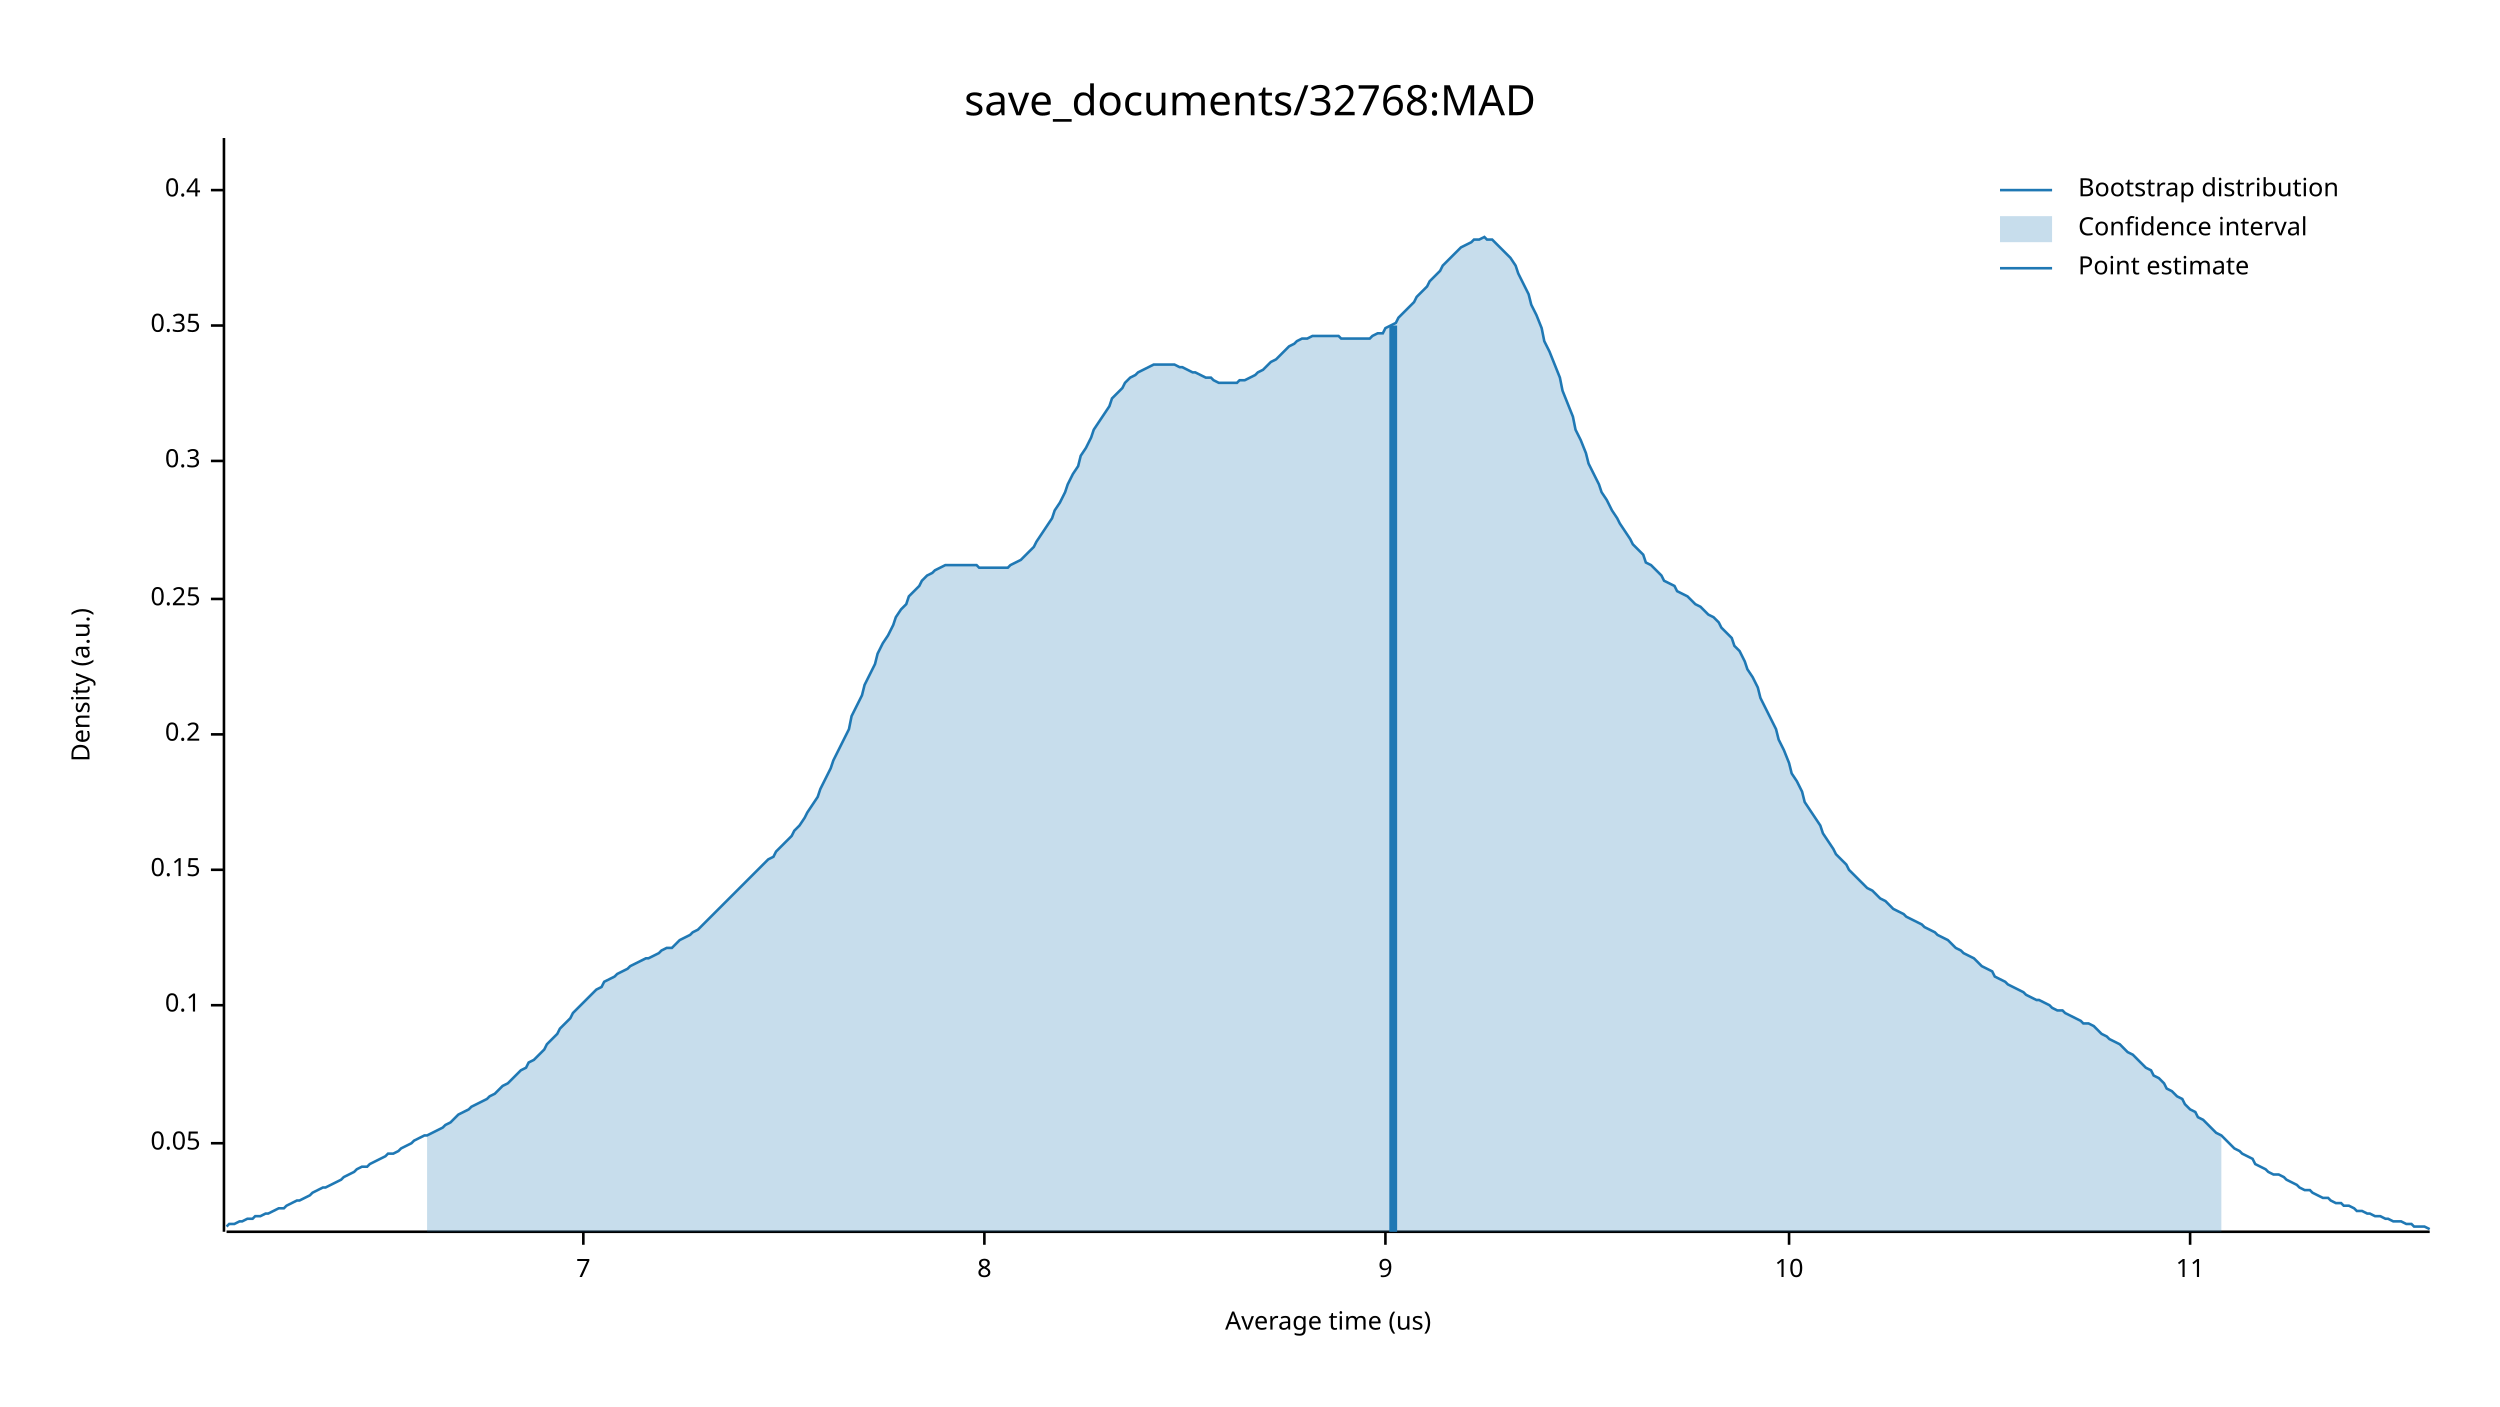
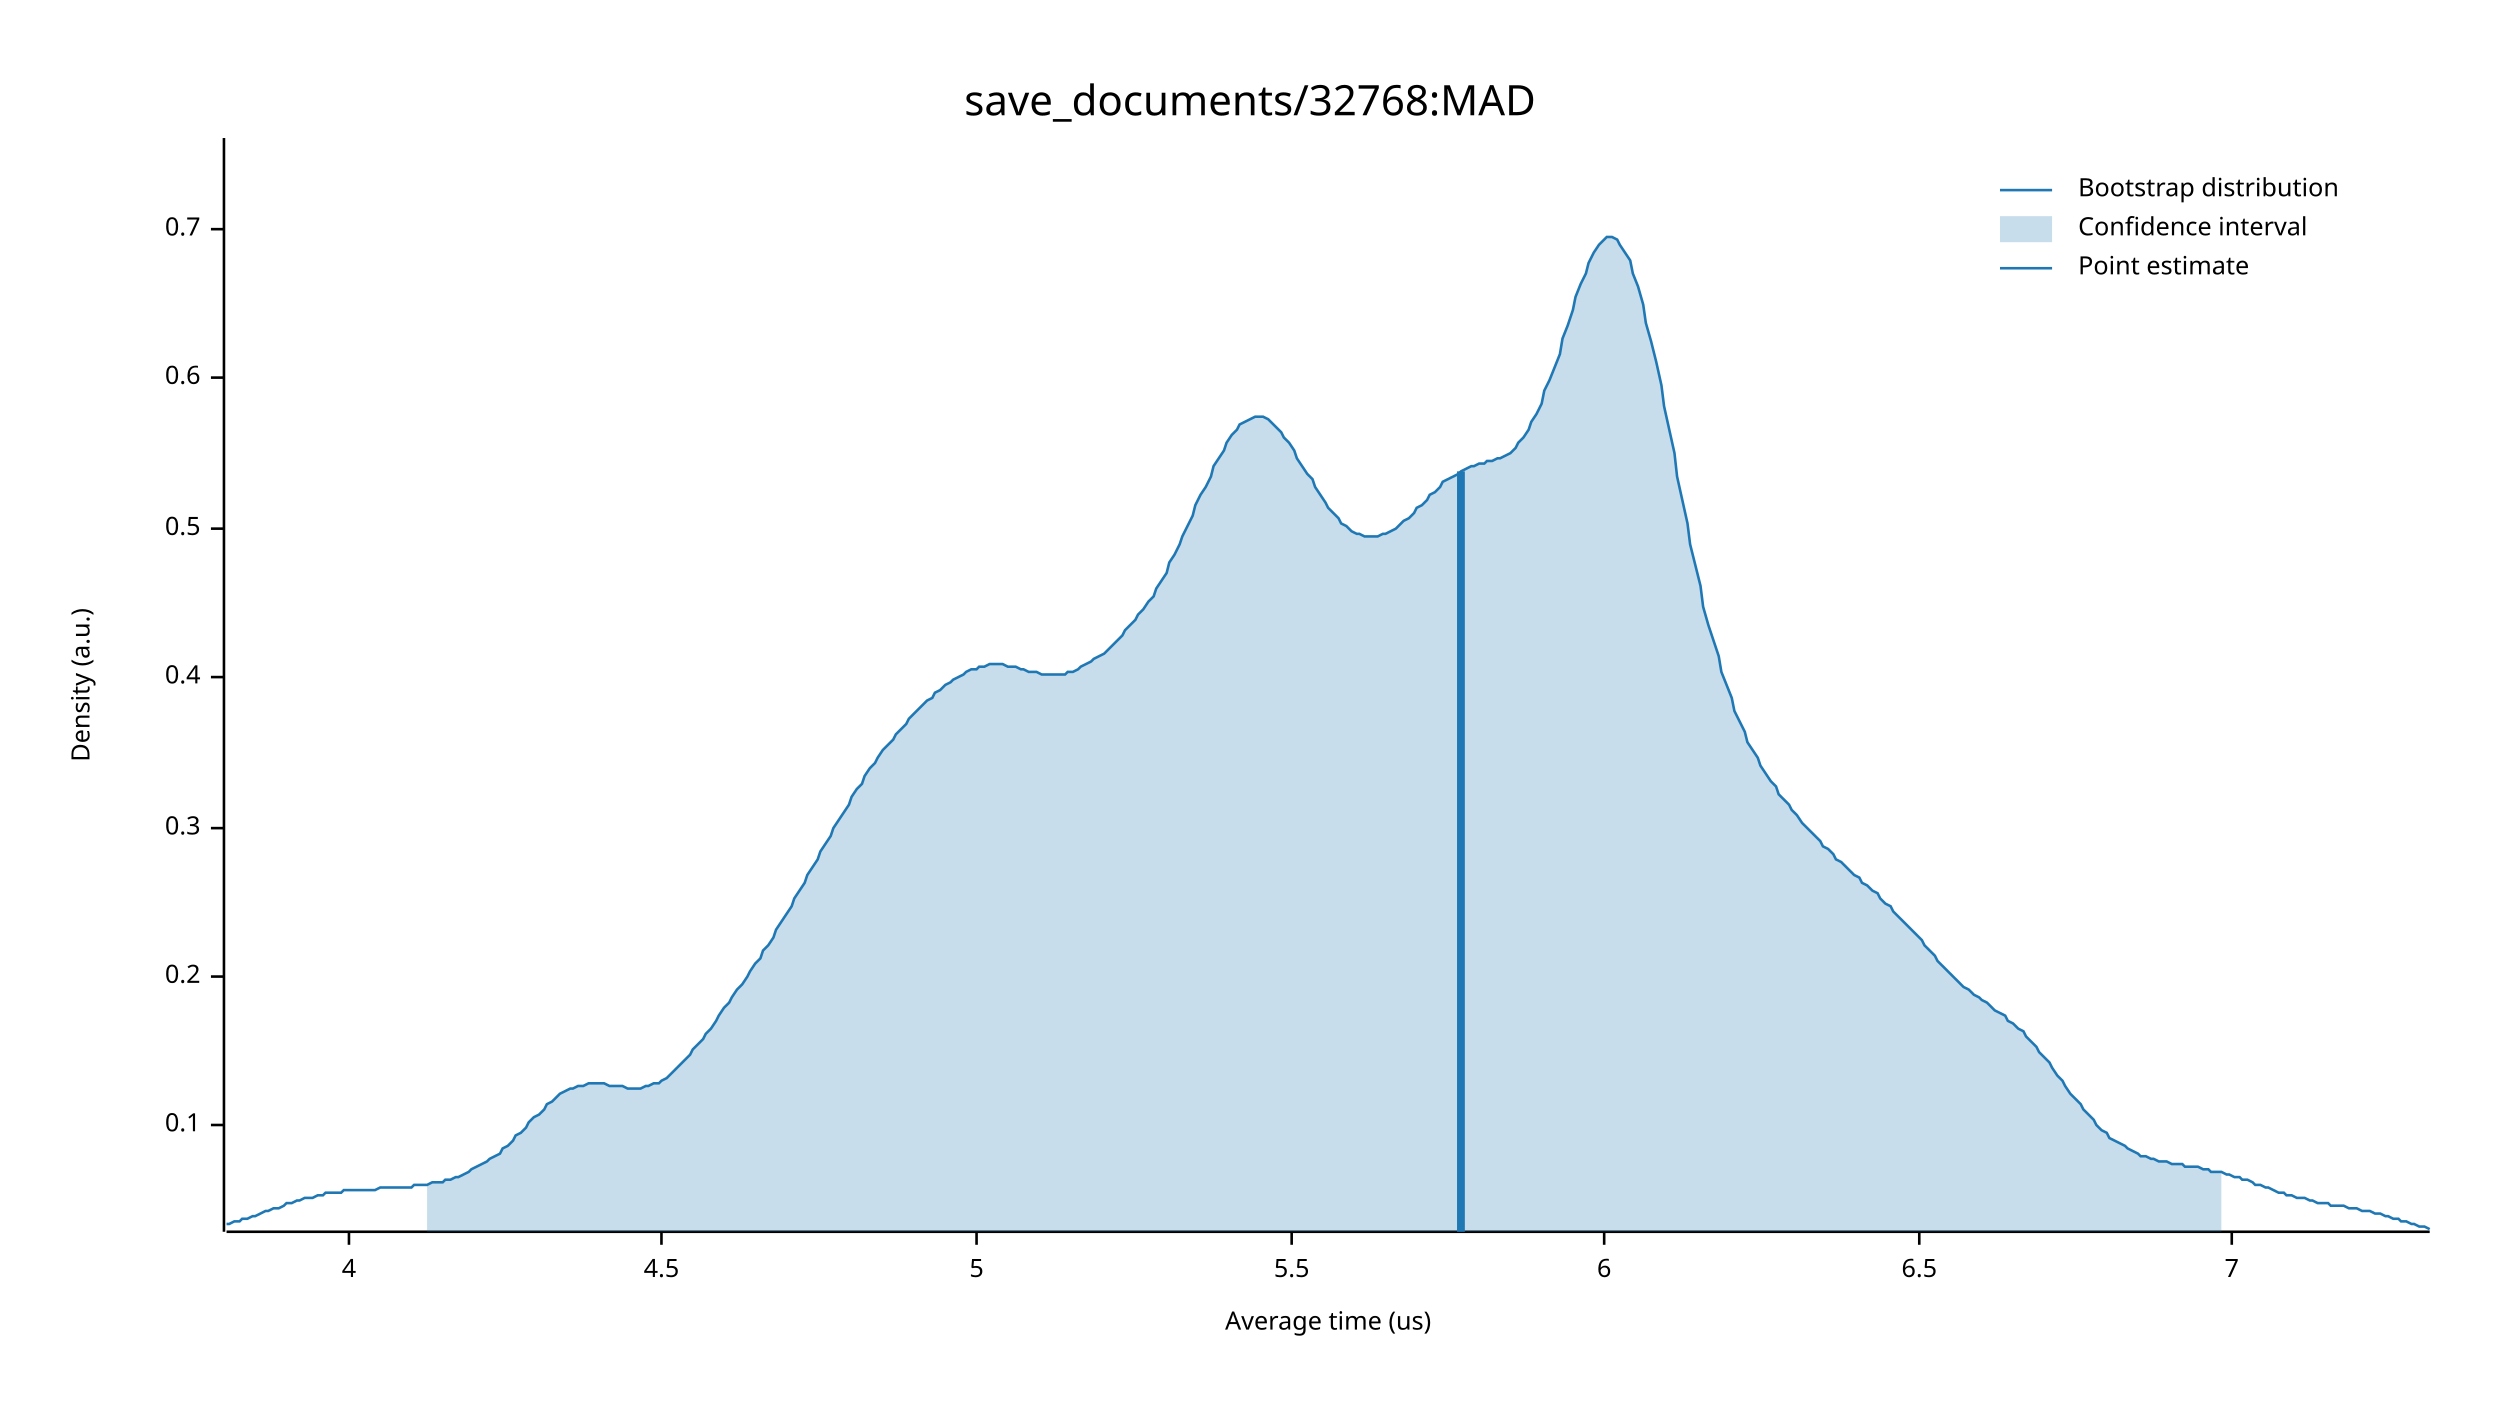
<svg xmlns="http://www.w3.org/2000/svg" width="960" height="540" viewBox="0 0 960 540">
  <text x="480" y="32" dy="0.76em" text-anchor="middle" font-family="sans-serif" font-size="16.129" opacity="1" fill="#000000">
save_documents/32768:MAD
</text>
  <text x="27" y="263" dy="0.76em" text-anchor="middle" font-family="sans-serif" font-size="9.677" opacity="1" fill="#000000" transform="rotate(270, 27, 263)">
Density (a.u.)
</text>
  <text x="510" y="513" dy="-0.5ex" text-anchor="middle" font-family="sans-serif" font-size="9.677" opacity="1" fill="#000000">
Average time (us)
</text>
  <polyline fill="none" opacity="1" stroke="#000000" stroke-width="1" points="86,53 86,473 " />
-   <text x="77" y="439" dy="0.5ex" text-anchor="end" font-family="sans-serif" font-size="9.677" opacity="1" fill="#000000">
- 0.05
- </text>
-   <polyline fill="none" opacity="1" stroke="#000000" stroke-width="1" points="81,439 86,439 " />
-   <text x="77" y="386" dy="0.5ex" text-anchor="end" font-family="sans-serif" font-size="9.677" opacity="1" fill="#000000">
+   <text x="77" y="432" dy="0.5ex" text-anchor="end" font-family="sans-serif" font-size="9.677" opacity="1" fill="#000000">
0.1
</text>
-   <polyline fill="none" opacity="1" stroke="#000000" stroke-width="1" points="81,386 86,386 " />
-   <text x="77" y="334" dy="0.5ex" text-anchor="end" font-family="sans-serif" font-size="9.677" opacity="1" fill="#000000">
- 0.15
- </text>
-   <polyline fill="none" opacity="1" stroke="#000000" stroke-width="1" points="81,334 86,334 " />
-   <text x="77" y="282" dy="0.5ex" text-anchor="end" font-family="sans-serif" font-size="9.677" opacity="1" fill="#000000">
+   <polyline fill="none" opacity="1" stroke="#000000" stroke-width="1" points="81,432 86,432 " />
+   <text x="77" y="375" dy="0.5ex" text-anchor="end" font-family="sans-serif" font-size="9.677" opacity="1" fill="#000000">
0.2
</text>
-   <polyline fill="none" opacity="1" stroke="#000000" stroke-width="1" points="81,282 86,282 " />
-   <text x="77" y="230" dy="0.5ex" text-anchor="end" font-family="sans-serif" font-size="9.677" opacity="1" fill="#000000">
- 0.25
- </text>
-   <polyline fill="none" opacity="1" stroke="#000000" stroke-width="1" points="81,230 86,230 " />
-   <text x="77" y="177" dy="0.5ex" text-anchor="end" font-family="sans-serif" font-size="9.677" opacity="1" fill="#000000">
+   <polyline fill="none" opacity="1" stroke="#000000" stroke-width="1" points="81,375 86,375 " />
+   <text x="77" y="318" dy="0.5ex" text-anchor="end" font-family="sans-serif" font-size="9.677" opacity="1" fill="#000000">
0.3
</text>
-   <polyline fill="none" opacity="1" stroke="#000000" stroke-width="1" points="81,177 86,177 " />
-   <text x="77" y="125" dy="0.5ex" text-anchor="end" font-family="sans-serif" font-size="9.677" opacity="1" fill="#000000">
- 0.35
- </text>
-   <polyline fill="none" opacity="1" stroke="#000000" stroke-width="1" points="81,125 86,125 " />
-   <text x="77" y="73" dy="0.5ex" text-anchor="end" font-family="sans-serif" font-size="9.677" opacity="1" fill="#000000">
+   <polyline fill="none" opacity="1" stroke="#000000" stroke-width="1" points="81,318 86,318 " />
+   <text x="77" y="260" dy="0.5ex" text-anchor="end" font-family="sans-serif" font-size="9.677" opacity="1" fill="#000000">
0.4
</text>
-   <polyline fill="none" opacity="1" stroke="#000000" stroke-width="1" points="81,73 86,73 " />
+   <polyline fill="none" opacity="1" stroke="#000000" stroke-width="1" points="81,260 86,260 " />
+   <text x="77" y="203" dy="0.5ex" text-anchor="end" font-family="sans-serif" font-size="9.677" opacity="1" fill="#000000">
+ 0.5
+ </text>
+   <polyline fill="none" opacity="1" stroke="#000000" stroke-width="1" points="81,203 86,203 " />
+   <text x="77" y="145" dy="0.5ex" text-anchor="end" font-family="sans-serif" font-size="9.677" opacity="1" fill="#000000">
+ 0.6
+ </text>
+   <polyline fill="none" opacity="1" stroke="#000000" stroke-width="1" points="81,145 86,145 " />
+   <text x="77" y="88" dy="0.5ex" text-anchor="end" font-family="sans-serif" font-size="9.677" opacity="1" fill="#000000">
+ 0.7
+ </text>
+   <polyline fill="none" opacity="1" stroke="#000000" stroke-width="1" points="81,88 86,88 " />
  <polyline fill="none" opacity="1" stroke="#000000" stroke-width="1" points="87,473 933,473 " />
-   <text x="224" y="483" dy="0.76em" text-anchor="middle" font-family="sans-serif" font-size="9.677" opacity="1" fill="#000000">
+   <text x="134" y="483" dy="0.76em" text-anchor="middle" font-family="sans-serif" font-size="9.677" opacity="1" fill="#000000">
+ 4
+ </text>
+   <polyline fill="none" opacity="1" stroke="#000000" stroke-width="1" points="134,473 134,478 " />
+   <text x="254" y="483" dy="0.76em" text-anchor="middle" font-family="sans-serif" font-size="9.677" opacity="1" fill="#000000">
+ 4.5
+ </text>
+   <polyline fill="none" opacity="1" stroke="#000000" stroke-width="1" points="254,473 254,478 " />
+   <text x="375" y="483" dy="0.76em" text-anchor="middle" font-family="sans-serif" font-size="9.677" opacity="1" fill="#000000">
+ 5
+ </text>
+   <polyline fill="none" opacity="1" stroke="#000000" stroke-width="1" points="375,473 375,478 " />
+   <text x="496" y="483" dy="0.76em" text-anchor="middle" font-family="sans-serif" font-size="9.677" opacity="1" fill="#000000">
+ 5.5
+ </text>
+   <polyline fill="none" opacity="1" stroke="#000000" stroke-width="1" points="496,473 496,478 " />
+   <text x="616" y="483" dy="0.76em" text-anchor="middle" font-family="sans-serif" font-size="9.677" opacity="1" fill="#000000">
+ 6
+ </text>
+   <polyline fill="none" opacity="1" stroke="#000000" stroke-width="1" points="616,473 616,478 " />
+   <text x="737" y="483" dy="0.76em" text-anchor="middle" font-family="sans-serif" font-size="9.677" opacity="1" fill="#000000">
+ 6.5
+ </text>
+   <polyline fill="none" opacity="1" stroke="#000000" stroke-width="1" points="737,473 737,478 " />
+   <text x="857" y="483" dy="0.76em" text-anchor="middle" font-family="sans-serif" font-size="9.677" opacity="1" fill="#000000">
7
</text>
-   <polyline fill="none" opacity="1" stroke="#000000" stroke-width="1" points="224,473 224,478 " />
-   <text x="378" y="483" dy="0.76em" text-anchor="middle" font-family="sans-serif" font-size="9.677" opacity="1" fill="#000000">
- 8
- </text>
-   <polyline fill="none" opacity="1" stroke="#000000" stroke-width="1" points="378,473 378,478 " />
-   <text x="532" y="483" dy="0.76em" text-anchor="middle" font-family="sans-serif" font-size="9.677" opacity="1" fill="#000000">
- 9
- </text>
-   <polyline fill="none" opacity="1" stroke="#000000" stroke-width="1" points="532,473 532,478 " />
-   <text x="687" y="483" dy="0.76em" text-anchor="middle" font-family="sans-serif" font-size="9.677" opacity="1" fill="#000000">
- 10
- </text>
-   <polyline fill="none" opacity="1" stroke="#000000" stroke-width="1" points="687,473 687,478 " />
-   <text x="841" y="483" dy="0.76em" text-anchor="middle" font-family="sans-serif" font-size="9.677" opacity="1" fill="#000000">
- 11
- </text>
-   <polyline fill="none" opacity="1" stroke="#000000" stroke-width="1" points="841,473 841,478 " />
-   <polyline fill="none" opacity="1" stroke="#1F78B4" stroke-width="1" points="87,471 88,470 90,470 92,469 93,469 95,468 97,468 98,467 100,467 102,466 103,466 105,465 107,464 109,464 110,463 112,462 114,461 115,461 117,460 119,459 120,458 122,457 124,456 125,456 127,455 129,454 131,453 132,452 134,451 136,450 137,449 139,448 141,448 142,447 144,446 146,445 148,444 149,443 151,443 153,442 154,441 156,440 158,439 159,438 161,437 163,436 164,436 166,435 168,434 170,433 171,432 173,431 175,429 176,428 178,427 180,426 181,425 183,424 185,423 187,422 188,421 190,420 192,418 193,417 195,416 197,414 198,413 200,411 202,410 203,408 205,407 207,405 209,403 210,401 212,399 214,397 215,395 217,393 219,391 220,389 222,387 224,385 226,383 227,382 229,380 231,379 232,377 234,376 236,375 237,374 239,373 241,372 242,371 244,370 246,369 248,368 249,368 251,367 253,366 254,365 256,364 258,364 259,363 261,361 263,360 265,359 266,358 268,357 270,355 271,354 273,352 275,350 276,349 278,347 280,345 281,344 283,342 285,340 287,338 288,337 290,335 292,333 293,332 295,330 297,329 298,327 300,325 302,323 304,321 305,319 307,317 309,314 310,312 312,309 314,306 315,303 317,299 319,295 320,292 322,288 324,284 326,280 327,275 329,271 331,267 332,263 334,259 336,255 337,251 339,247 341,244 343,240 344,237 346,234 348,232 349,229 351,227 353,225 354,223 356,221 358,220 359,219 361,218 363,217 365,217 366,217 368,217 370,217 371,217 373,217 375,217 376,218 378,218 380,218 381,218 383,218 385,218 387,218 388,217 390,216 392,215 393,214 395,212 397,210 398,208 400,205 402,202 404,199 405,196 407,193 409,189 410,186 412,182 414,179 415,175 417,172 419,168 420,165 422,162 424,159 426,156 427,153 429,151 431,149 432,147 434,145 436,144 437,143 439,142 441,141 443,140 444,140 446,140 448,140 449,140 451,140 453,141 454,141 456,142 458,143 459,143 461,144 463,145 465,145 466,146 468,147 470,147 471,147 473,147 475,147 476,146 478,146 480,145 482,144 483,143 485,142 487,140 488,139 490,138 492,136 493,135 495,133 497,132 498,131 500,130 502,130 504,129 505,129 507,129 509,129 510,129 512,129 514,129 515,130 517,130 519,130 521,130 522,130 524,130 526,130 527,129 529,128 531,128 532,126 534,125 536,124 537,122 539,120 541,118 543,116 544,114 546,112 548,110 549,108 551,106 553,104 554,102 556,100 558,98 560,96 561,95 563,94 565,93 566,92 568,92 570,91 571,92 573,92 575,94 576,95 578,97 580,99 582,102 583,105 585,109 587,113 588,117 590,121 592,126 593,131 595,135 597,140 599,145 600,150 602,155 604,160 605,165 607,169 609,174 610,178 612,182 614,186 615,189 617,192 619,196 621,199 622,201 624,204 626,207 627,209 629,211 631,213 632,216 634,217 636,219 638,221 639,223 641,224 643,225 644,227 646,228 648,229 649,230 651,232 653,233 654,234 656,236 658,237 660,239 661,241 663,243 665,245 666,248 668,250 670,254 671,257 673,260 675,264 676,268 678,272 680,276 682,280 683,284 685,288 687,293 688,297 690,300 692,304 693,308 695,311 697,314 699,317 700,320 702,323 704,326 705,328 707,330 709,332 710,334 712,336 714,338 715,339 717,341 719,342 721,344 722,345 724,346 726,348 727,349 729,350 731,351 732,352 734,353 736,354 738,355 739,356 741,357 743,358 744,359 746,360 748,361 749,362 751,364 753,365 754,366 756,367 758,368 760,370 761,371 763,372 765,373 766,375 768,376 770,377 771,378 773,379 775,380 777,381 778,382 780,383 782,384 783,384 785,385 787,386 788,387 790,388 792,388 793,389 795,390 797,391 799,392 800,393 802,393 804,394 805,395 807,397 809,398 810,399 812,400 814,401 816,403 817,404 819,405 821,407 822,408 824,410 826,411 827,413 829,414 831,416 832,418 834,419 836,421 838,422 839,424 841,426 843,427 844,429 846,430 848,432 849,433 851,435 853,436 855,438 856,439 858,441 860,442 861,443 863,444 865,445 866,447 868,448 870,449 871,450 873,451 875,451 877,452 878,453 880,454 882,455 883,456 885,457 887,457 888,458 890,459 892,460 894,460 895,461 897,462 899,462 900,463 902,463 904,464 905,465 907,465 909,466 910,466 912,467 914,467 916,468 917,468 919,469 921,469 922,469 924,470 926,470 927,471 929,471 931,471 933,472 " />
-   <polygon opacity="0.25" fill="#1F78B4" points="164,436 166,435 168,434 170,433 171,432 173,431 175,429 176,428 178,427 180,426 181,425 183,424 185,423 187,422 188,421 190,420 192,418 193,417 195,416 197,414 198,413 200,411 202,410 203,408 205,407 207,405 209,403 210,401 212,399 214,397 215,395 217,393 219,391 220,389 222,387 224,385 226,383 227,382 229,380 231,379 232,377 234,376 236,375 237,374 239,373 241,372 242,371 244,370 246,369 248,368 249,368 251,367 253,366 254,365 256,364 258,364 259,363 261,361 263,360 265,359 266,358 268,357 270,355 271,354 273,352 275,350 276,349 278,347 280,345 281,344 283,342 285,340 287,338 288,337 290,335 292,333 293,332 295,330 297,329 298,327 300,325 302,323 304,321 305,319 307,317 309,314 310,312 312,309 314,306 315,303 317,299 319,295 320,292 322,288 324,284 326,280 327,275 329,271 331,267 332,263 334,259 336,255 337,251 339,247 341,244 343,240 344,237 346,234 348,232 349,229 351,227 353,225 354,223 356,221 358,220 359,219 361,218 363,217 365,217 366,217 368,217 370,217 371,217 373,217 375,217 376,218 378,218 380,218 381,218 383,218 385,218 387,218 388,217 390,216 392,215 393,214 395,212 397,210 398,208 400,205 402,202 404,199 405,196 407,193 409,189 410,186 412,182 414,179 415,175 417,172 419,168 420,165 422,162 424,159 426,156 427,153 429,151 431,149 432,147 434,145 436,144 437,143 439,142 441,141 443,140 444,140 446,140 448,140 449,140 451,140 453,141 454,141 456,142 458,143 459,143 461,144 463,145 465,145 466,146 468,147 470,147 471,147 473,147 475,147 476,146 478,146 480,145 482,144 483,143 485,142 487,140 488,139 490,138 492,136 493,135 495,133 497,132 498,131 500,130 502,130 504,129 505,129 507,129 509,129 510,129 512,129 514,129 515,130 517,130 519,130 521,130 522,130 524,130 526,130 527,129 529,128 531,128 532,126 534,125 536,124 537,122 539,120 541,118 543,116 544,114 546,112 548,110 549,108 551,106 553,104 554,102 556,100 558,98 560,96 561,95 563,94 565,93 566,92 568,92 570,91 571,92 573,92 575,94 576,95 578,97 580,99 582,102 583,105 585,109 587,113 588,117 590,121 592,126 593,131 595,135 597,140 599,145 600,150 602,155 604,160 605,165 607,169 609,174 610,178 612,182 614,186 615,189 617,192 619,196 621,199 622,201 624,204 626,207 627,209 629,211 631,213 632,216 634,217 636,219 638,221 639,223 641,224 643,225 644,227 646,228 648,229 649,230 651,232 653,233 654,234 656,236 658,237 660,239 661,241 663,243 665,245 666,248 668,250 670,254 671,257 673,260 675,264 676,268 678,272 680,276 682,280 683,284 685,288 687,293 688,297 690,300 692,304 693,308 695,311 697,314 699,317 700,320 702,323 704,326 705,328 707,330 709,332 710,334 712,336 714,338 715,339 717,341 719,342 721,344 722,345 724,346 726,348 727,349 729,350 731,351 732,352 734,353 736,354 738,355 739,356 741,357 743,358 744,359 746,360 748,361 749,362 751,364 753,365 754,366 756,367 758,368 760,370 761,371 763,372 765,373 766,375 768,376 770,377 771,378 773,379 775,380 777,381 778,382 780,383 782,384 783,384 785,385 787,386 788,387 790,388 792,388 793,389 795,390 797,391 799,392 800,393 802,393 804,394 805,395 807,397 809,398 810,399 812,400 814,401 816,403 817,404 819,405 821,407 822,408 824,410 826,411 827,413 829,414 831,416 832,418 834,419 836,421 838,422 839,424 841,426 843,427 844,429 846,430 848,432 849,433 851,435 853,436 853,473 164,473 " />
-   <polyline fill="none" opacity="1" stroke="#1F78B4" stroke-width="3" points="535,473 535,125 " />
+   <polyline fill="none" opacity="1" stroke="#000000" stroke-width="1" points="857,473 857,478 " />
+   <polyline fill="none" opacity="1" stroke="#1F78B4" stroke-width="1" points="87,470 88,470 90,469 92,469 93,468 95,468 97,467 98,467 100,466 102,465 103,465 105,464 107,464 109,463 110,462 112,462 114,461 115,461 117,460 119,460 120,460 122,459 124,459 125,458 127,458 129,458 131,458 132,457 134,457 136,457 137,457 139,457 141,457 142,457 144,457 146,456 148,456 149,456 151,456 153,456 154,456 156,456 158,456 159,455 161,455 163,455 164,455 166,454 168,454 170,454 171,453 173,453 175,452 176,452 178,451 180,450 181,449 183,448 185,447 187,446 188,445 190,444 192,443 193,441 195,440 197,438 198,436 200,435 202,433 203,431 205,429 207,428 209,426 210,424 212,423 214,421 215,420 217,419 219,418 220,418 222,417 224,417 226,416 227,416 229,416 231,416 232,416 234,417 236,417 237,417 239,417 241,418 242,418 244,418 246,418 248,417 249,417 251,416 253,416 254,415 256,414 258,412 259,411 261,409 263,407 265,405 266,403 268,401 270,399 271,397 273,395 275,392 276,390 278,387 280,385 281,383 283,380 285,378 287,375 288,373 290,370 292,368 293,365 295,363 297,360 298,357 300,354 302,351 304,348 305,345 307,342 309,339 310,336 312,333 314,330 315,327 317,324 319,321 320,318 322,315 324,312 326,309 327,306 329,303 331,301 332,298 334,295 336,293 337,291 339,288 341,286 343,284 344,282 346,280 348,278 349,276 351,274 353,272 354,271 356,269 358,268 359,266 361,265 363,263 365,262 366,261 368,260 370,259 371,258 373,257 375,257 376,256 378,256 380,255 381,255 383,255 385,255 387,256 388,256 390,256 392,257 393,257 395,258 397,258 398,258 400,259 402,259 404,259 405,259 407,259 409,259 410,258 412,258 414,257 415,256 417,255 419,254 420,253 422,252 424,251 426,249 427,248 429,246 431,244 432,242 434,240 436,238 437,236 439,234 441,231 443,229 444,226 446,223 448,220 449,216 451,213 453,209 454,206 456,202 458,198 459,194 461,190 463,187 465,183 466,179 468,176 470,173 471,170 473,167 475,165 476,163 478,162 480,161 482,160 483,160 485,160 487,161 488,162 490,164 492,166 493,168 495,170 497,173 498,176 500,179 502,182 504,184 505,187 507,190 509,193 510,195 512,197 514,199 515,201 517,202 519,204 521,205 522,205 524,206 526,206 527,206 529,206 531,205 532,205 534,204 536,203 537,202 539,200 541,199 543,197 544,195 546,194 548,192 549,190 551,189 553,187 554,185 556,184 558,183 560,182 561,181 563,180 565,179 566,179 568,178 570,178 571,177 573,177 575,176 576,176 578,175 580,174 582,172 583,170 585,168 587,165 588,162 590,159 592,155 593,150 595,146 597,141 599,136 600,130 602,125 604,119 605,114 607,109 609,105 610,101 612,97 614,94 615,93 617,91 619,91 621,92 622,94 624,97 626,100 627,105 629,110 631,117 632,124 634,131 636,139 638,148 639,156 641,165 643,174 644,183 646,192 648,201 649,209 651,217 653,225 654,233 656,240 658,246 660,252 661,258 663,263 665,268 666,273 668,277 670,281 671,285 673,288 675,291 676,294 678,297 680,300 682,302 683,305 685,307 687,309 688,311 690,313 692,316 693,317 695,319 697,321 699,323 700,325 702,326 704,328 705,330 707,331 709,333 710,334 712,336 714,337 715,339 717,340 719,342 721,343 722,345 724,347 726,348 727,350 729,352 731,354 732,355 734,357 736,359 738,361 739,363 741,365 743,367 744,369 746,371 748,373 749,374 751,376 753,378 754,379 756,380 758,382 760,383 761,384 763,385 765,387 766,388 768,389 770,390 771,392 773,393 775,395 777,396 778,398 780,400 782,402 783,404 785,406 787,408 788,410 790,413 792,415 793,417 795,420 797,422 799,424 800,426 802,428 804,430 805,432 807,434 809,435 810,437 812,438 814,439 816,440 817,441 819,442 821,443 822,444 824,444 826,445 827,445 829,446 831,446 832,446 834,447 836,447 838,447 839,448 841,448 843,448 844,448 846,449 848,449 849,450 851,450 853,450 855,451 856,451 858,452 860,452 861,453 863,453 865,454 866,455 868,455 870,456 871,456 873,457 875,458 877,458 878,459 880,459 882,460 883,460 885,460 887,461 888,461 890,462 892,462 894,462 895,463 897,463 899,463 900,463 902,464 904,464 905,464 907,465 909,465 910,465 912,466 914,466 916,467 917,467 919,468 921,468 922,469 924,469 926,470 927,470 929,471 931,471 933,472 " />
+   <polygon opacity="0.25" fill="#1F78B4" points="164,455 166,454 168,454 170,454 171,453 173,453 175,452 176,452 178,451 180,450 181,449 183,448 185,447 187,446 188,445 190,444 192,443 193,441 195,440 197,438 198,436 200,435 202,433 203,431 205,429 207,428 209,426 210,424 212,423 214,421 215,420 217,419 219,418 220,418 222,417 224,417 226,416 227,416 229,416 231,416 232,416 234,417 236,417 237,417 239,417 241,418 242,418 244,418 246,418 248,417 249,417 251,416 253,416 254,415 256,414 258,412 259,411 261,409 263,407 265,405 266,403 268,401 270,399 271,397 273,395 275,392 276,390 278,387 280,385 281,383 283,380 285,378 287,375 288,373 290,370 292,368 293,365 295,363 297,360 298,357 300,354 302,351 304,348 305,345 307,342 309,339 310,336 312,333 314,330 315,327 317,324 319,321 320,318 322,315 324,312 326,309 327,306 329,303 331,301 332,298 334,295 336,293 337,291 339,288 341,286 343,284 344,282 346,280 348,278 349,276 351,274 353,272 354,271 356,269 358,268 359,266 361,265 363,263 365,262 366,261 368,260 370,259 371,258 373,257 375,257 376,256 378,256 380,255 381,255 383,255 385,255 387,256 388,256 390,256 392,257 393,257 395,258 397,258 398,258 400,259 402,259 404,259 405,259 407,259 409,259 410,258 412,258 414,257 415,256 417,255 419,254 420,253 422,252 424,251 426,249 427,248 429,246 431,244 432,242 434,240 436,238 437,236 439,234 441,231 443,229 444,226 446,223 448,220 449,216 451,213 453,209 454,206 456,202 458,198 459,194 461,190 463,187 465,183 466,179 468,176 470,173 471,170 473,167 475,165 476,163 478,162 480,161 482,160 483,160 485,160 487,161 488,162 490,164 492,166 493,168 495,170 497,173 498,176 500,179 502,182 504,184 505,187 507,190 509,193 510,195 512,197 514,199 515,201 517,202 519,204 521,205 522,205 524,206 526,206 527,206 529,206 531,205 532,205 534,204 536,203 537,202 539,200 541,199 543,197 544,195 546,194 548,192 549,190 551,189 553,187 554,185 556,184 558,183 560,182 561,181 563,180 565,179 566,179 568,178 570,178 571,177 573,177 575,176 576,176 578,175 580,174 582,172 583,170 585,168 587,165 588,162 590,159 592,155 593,150 595,146 597,141 599,136 600,130 602,125 604,119 605,114 607,109 609,105 610,101 612,97 614,94 615,93 617,91 619,91 621,92 622,94 624,97 626,100 627,105 629,110 631,117 632,124 634,131 636,139 638,148 639,156 641,165 643,174 644,183 646,192 648,201 649,209 651,217 653,225 654,233 656,240 658,246 660,252 661,258 663,263 665,268 666,273 668,277 670,281 671,285 673,288 675,291 676,294 678,297 680,300 682,302 683,305 685,307 687,309 688,311 690,313 692,316 693,317 695,319 697,321 699,323 700,325 702,326 704,328 705,330 707,331 709,333 710,334 712,336 714,337 715,339 717,340 719,342 721,343 722,345 724,347 726,348 727,350 729,352 731,354 732,355 734,357 736,359 738,361 739,363 741,365 743,367 744,369 746,371 748,373 749,374 751,376 753,378 754,379 756,380 758,382 760,383 761,384 763,385 765,387 766,388 768,389 770,390 771,392 773,393 775,395 777,396 778,398 780,400 782,402 783,404 785,406 787,408 788,410 790,413 792,415 793,417 795,420 797,422 799,424 800,426 802,428 804,430 805,432 807,434 809,435 810,437 812,438 814,439 816,440 817,441 819,442 821,443 822,444 824,444 826,445 827,445 829,446 831,446 832,446 834,447 836,447 838,447 839,448 841,448 843,448 844,448 846,449 848,449 849,450 851,450 853,450 853,473 164,473 " />
+   <polyline fill="none" opacity="1" stroke="#1F78B4" stroke-width="3" points="561,473 561,181 " />
  <text x="798" y="68" dy="0.76em" text-anchor="start" font-family="sans-serif" font-size="9.677" opacity="1" fill="#000000">
Bootstrap distribution
</text>
  <text x="798" y="83" dy="0.76em" text-anchor="start" font-family="sans-serif" font-size="9.677" opacity="1" fill="#000000">
Confidence interval
</text>
  <text x="798" y="98" dy="0.76em" text-anchor="start" font-family="sans-serif" font-size="9.677" opacity="1" fill="#000000">
Point estimate
</text>
  <polyline fill="none" opacity="1" stroke="#1F78B4" stroke-width="1" points="768,73 788,73 " />
  <rect x="768" y="83" width="20" height="10" opacity="0.25" fill="#1F78B4" stroke="none" />
  <polyline fill="none" opacity="1" stroke="#1F78B4" stroke-width="1" points="768,103 788,103 " />
</svg>
